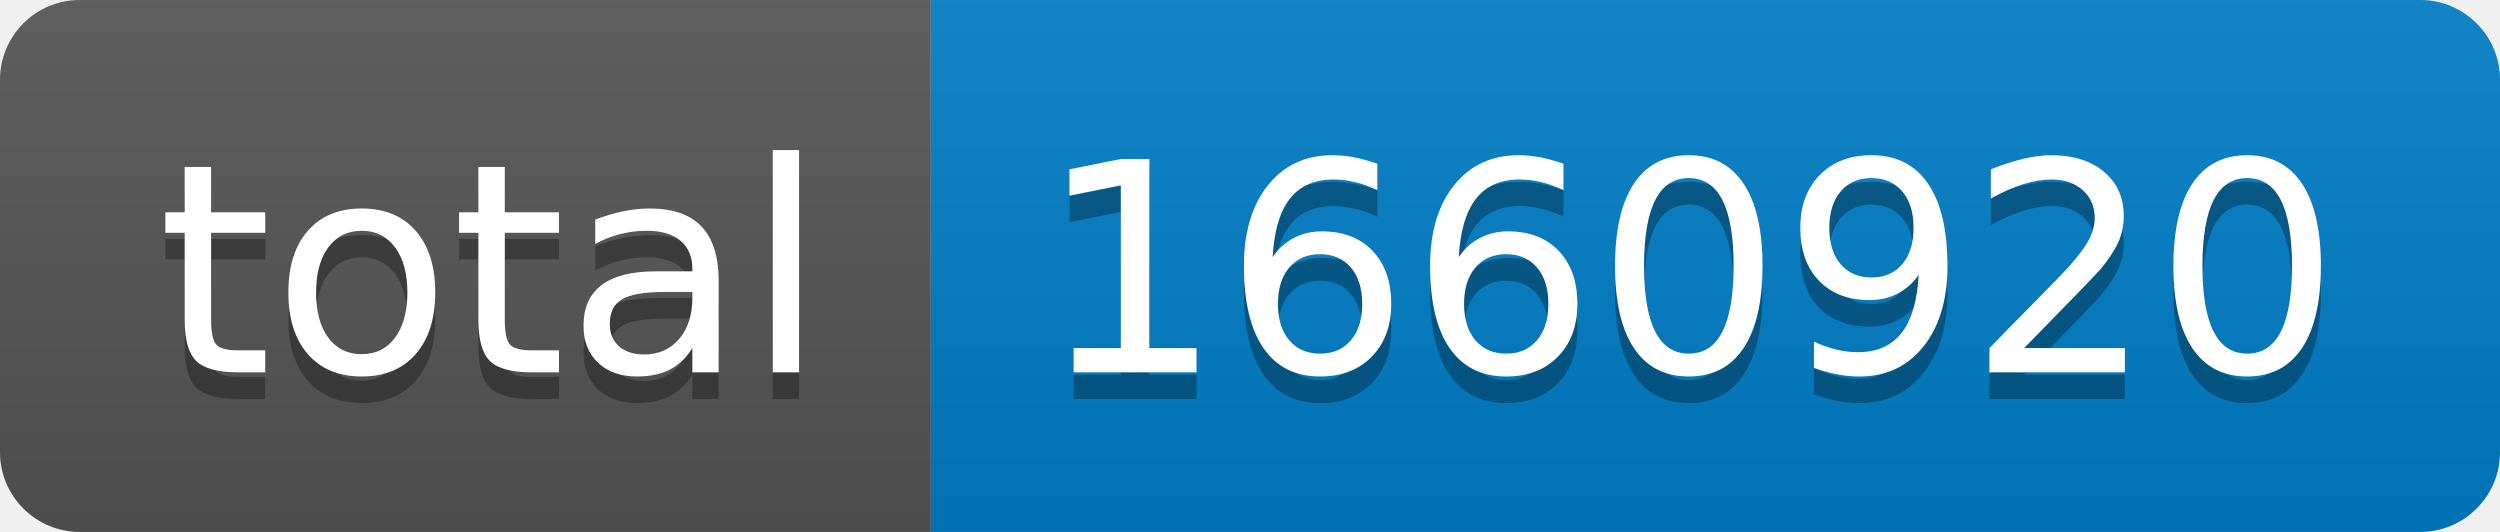
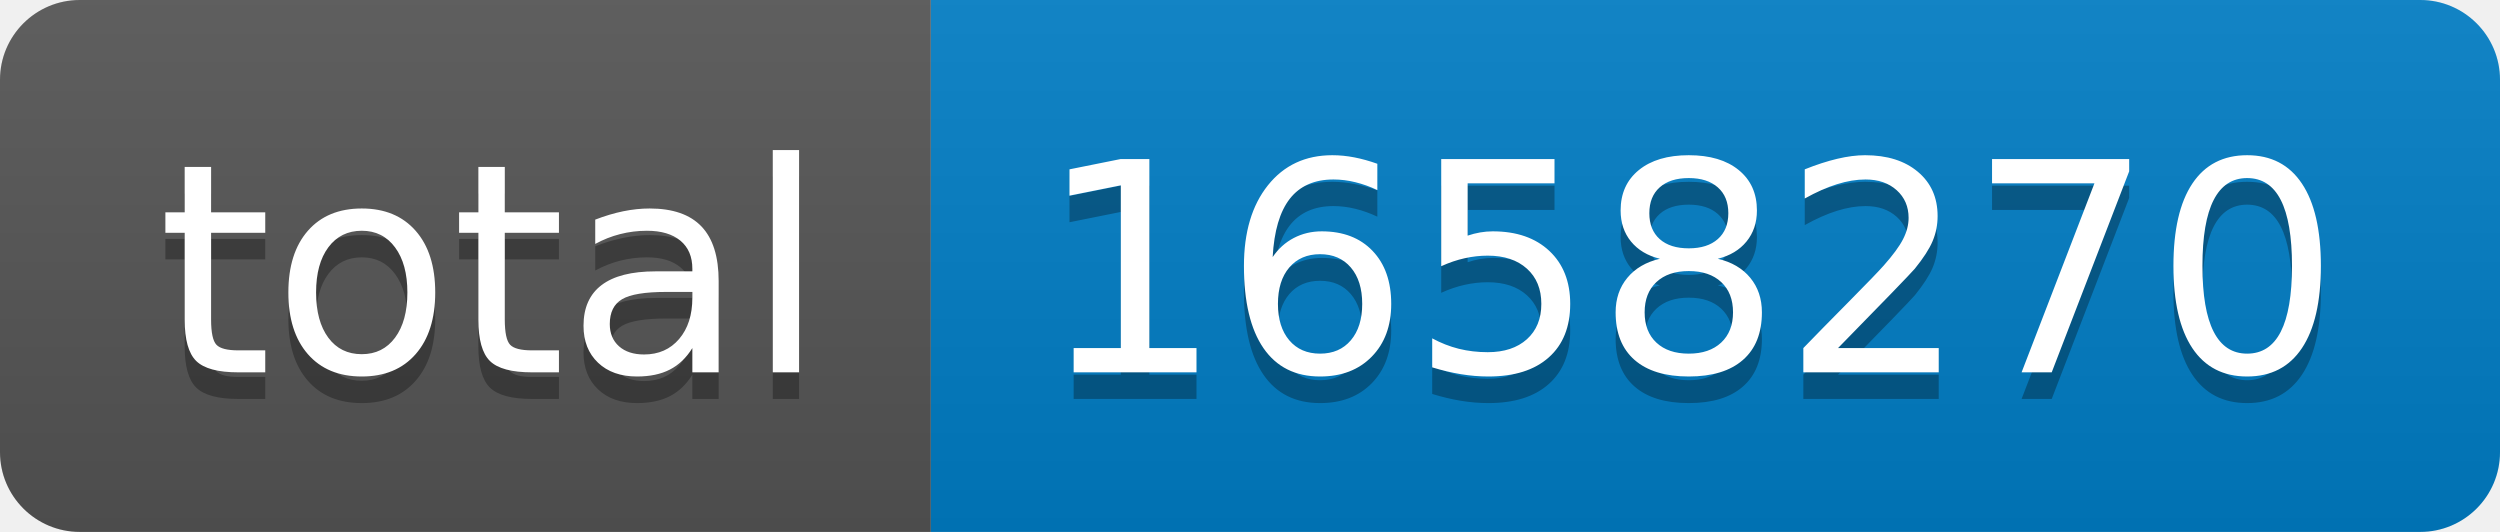
- <svg xmlns="http://www.w3.org/2000/svg" width="94" height="20" role="img" aria-label="total: 1660920">
+ <svg xmlns="http://www.w3.org/2000/svg" width="94" height="20" role="img" aria-label="total: 1658270">
  <linearGradient id="s" x2="0" y2="100%">
    <stop offset="0" stop-color="#bbb" stop-opacity=".1" />
    <stop offset="1" stop-opacity=".1" />
  </linearGradient>
  <clipPath id="r">
    <rect width="94" height="20" rx="3" fill="#fff" />
  </clipPath>
  <g clip-path="url(#r)">
    <rect width="35" height="20" fill="#555" />
    <rect x="35" width="59" height="20" fill="#007ec6" />
    <rect width="94" height="20" fill="url(#s)" />
  </g>
  <g fill="#fff" text-anchor="middle" font-family="Verdana,Geneva,DejaVu Sans,sans-serif" text-rendering="geometricPrecision" font-size="110">
    <text aria-hidden="true" x="185" y="150" fill="#010101" fill-opacity=".3" transform="scale(.1)" textLength="250">total</text>
    <text x="185" y="140" transform="scale(.1)" fill="#fff" textLength="250">total</text>
-     <text aria-hidden="true" x="635" y="150" fill="#010101" fill-opacity=".3" transform="scale(.1)" textLength="490">1660920</text>
-     <text x="635" y="140" transform="scale(.1)" fill="#fff" textLength="490">1660920</text>
+     <text aria-hidden="true" x="635" y="150" fill="#010101" fill-opacity=".3" transform="scale(.1)" textLength="490">1658270</text>
+     <text x="635" y="140" transform="scale(.1)" fill="#fff" textLength="490">1658270</text>
  </g>
</svg>
